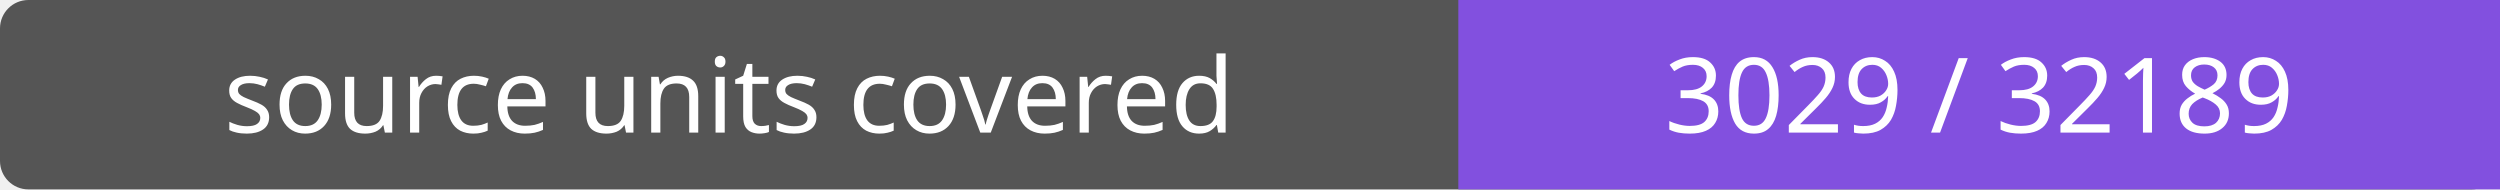
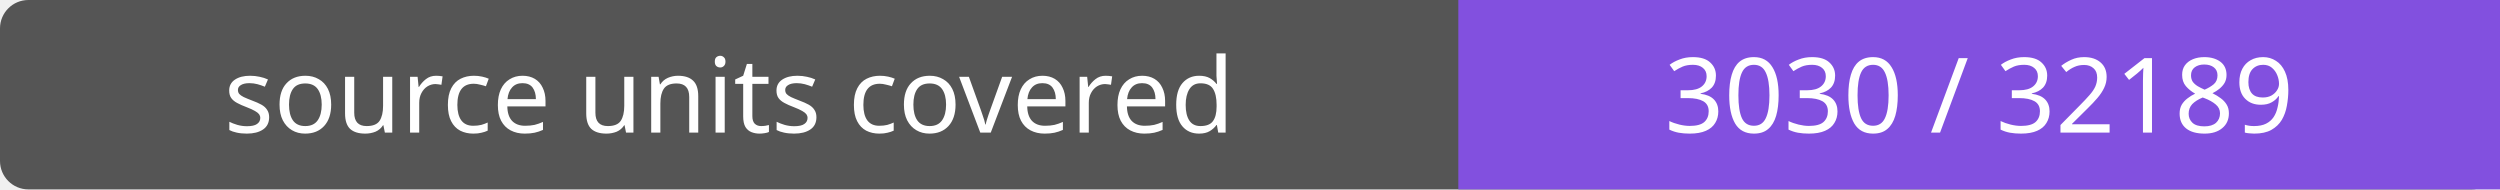
- <svg xmlns="http://www.w3.org/2000/svg" width="264" height="20" role="img" aria-label="source units covered: 3029 / 32189">
+ <svg xmlns="http://www.w3.org/2000/svg" width="264" height="20" role="img" aria-label="source units covered: 3030 / 32189">
  <rect width="264" height="20" rx="3" fill="#555" />
  <path fill="#8250df" d="M154 0h110v20H154z" />
  <g fill="#fff" text-anchor="middle" font-family="Verdana,sans-serif" font-size="11">
    <text x="77.0" y="14">source units covered</text>
-     <text x="209.0" y="14">3029 / 32189</text>
+     <text x="209.0" y="14">3030 / 32189</text>
  </g>
</svg>
